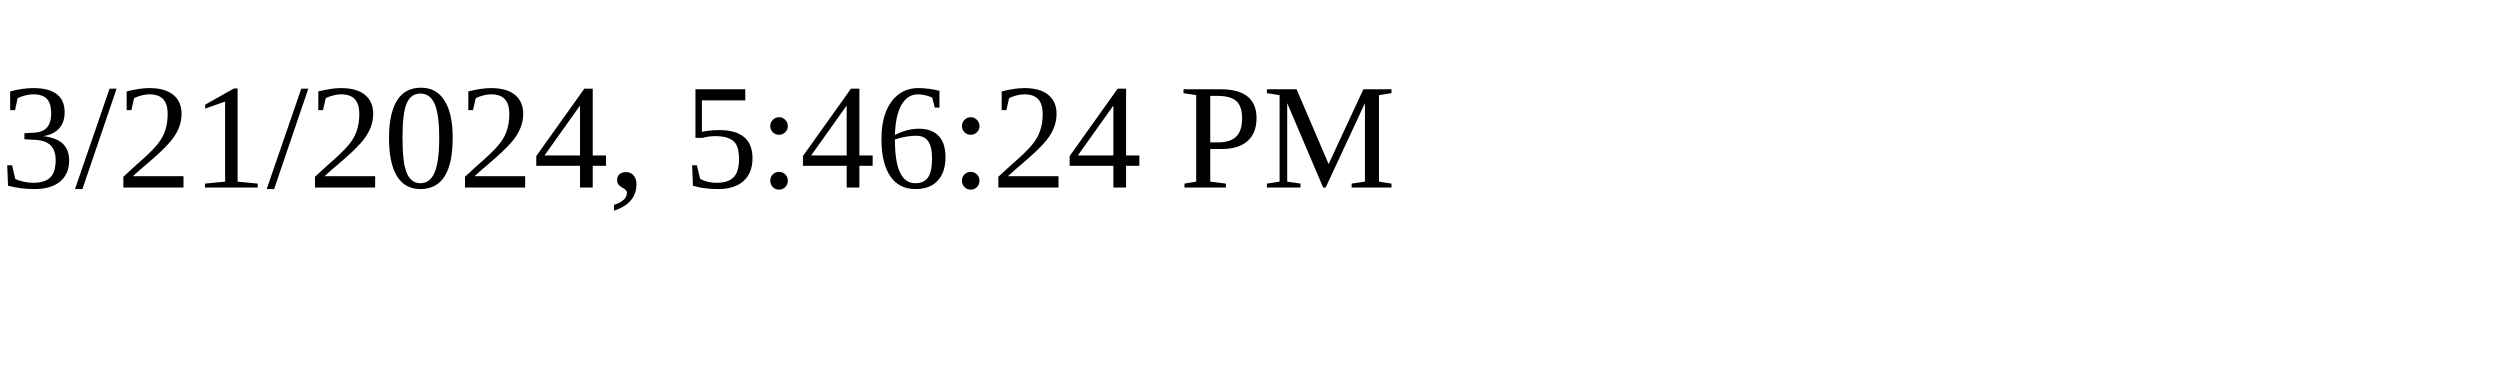
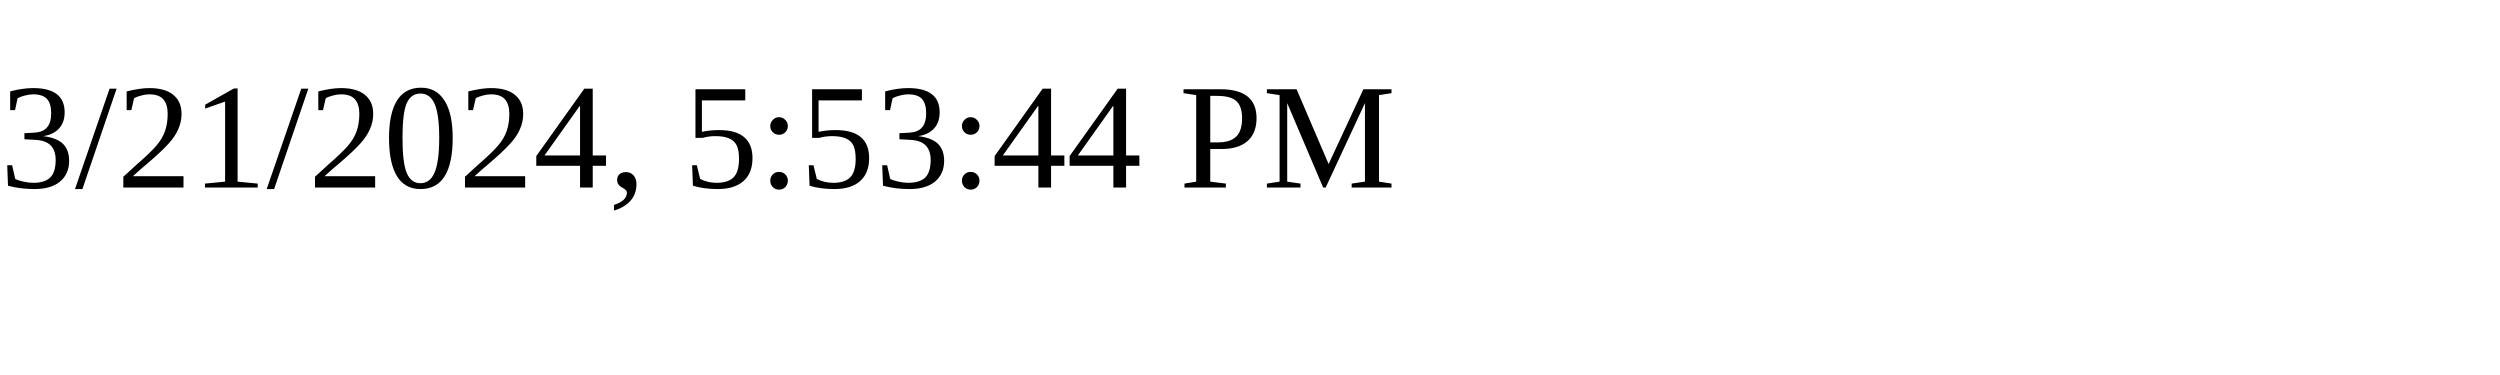
<svg xmlns="http://www.w3.org/2000/svg" height="30" width="200">
-   <text x="0" y="15">3/21/2024, 5:46:24 PM</text>
+   <text x="0" y="15">3/21/2024, 5:53:44 PM</text>
</svg>
